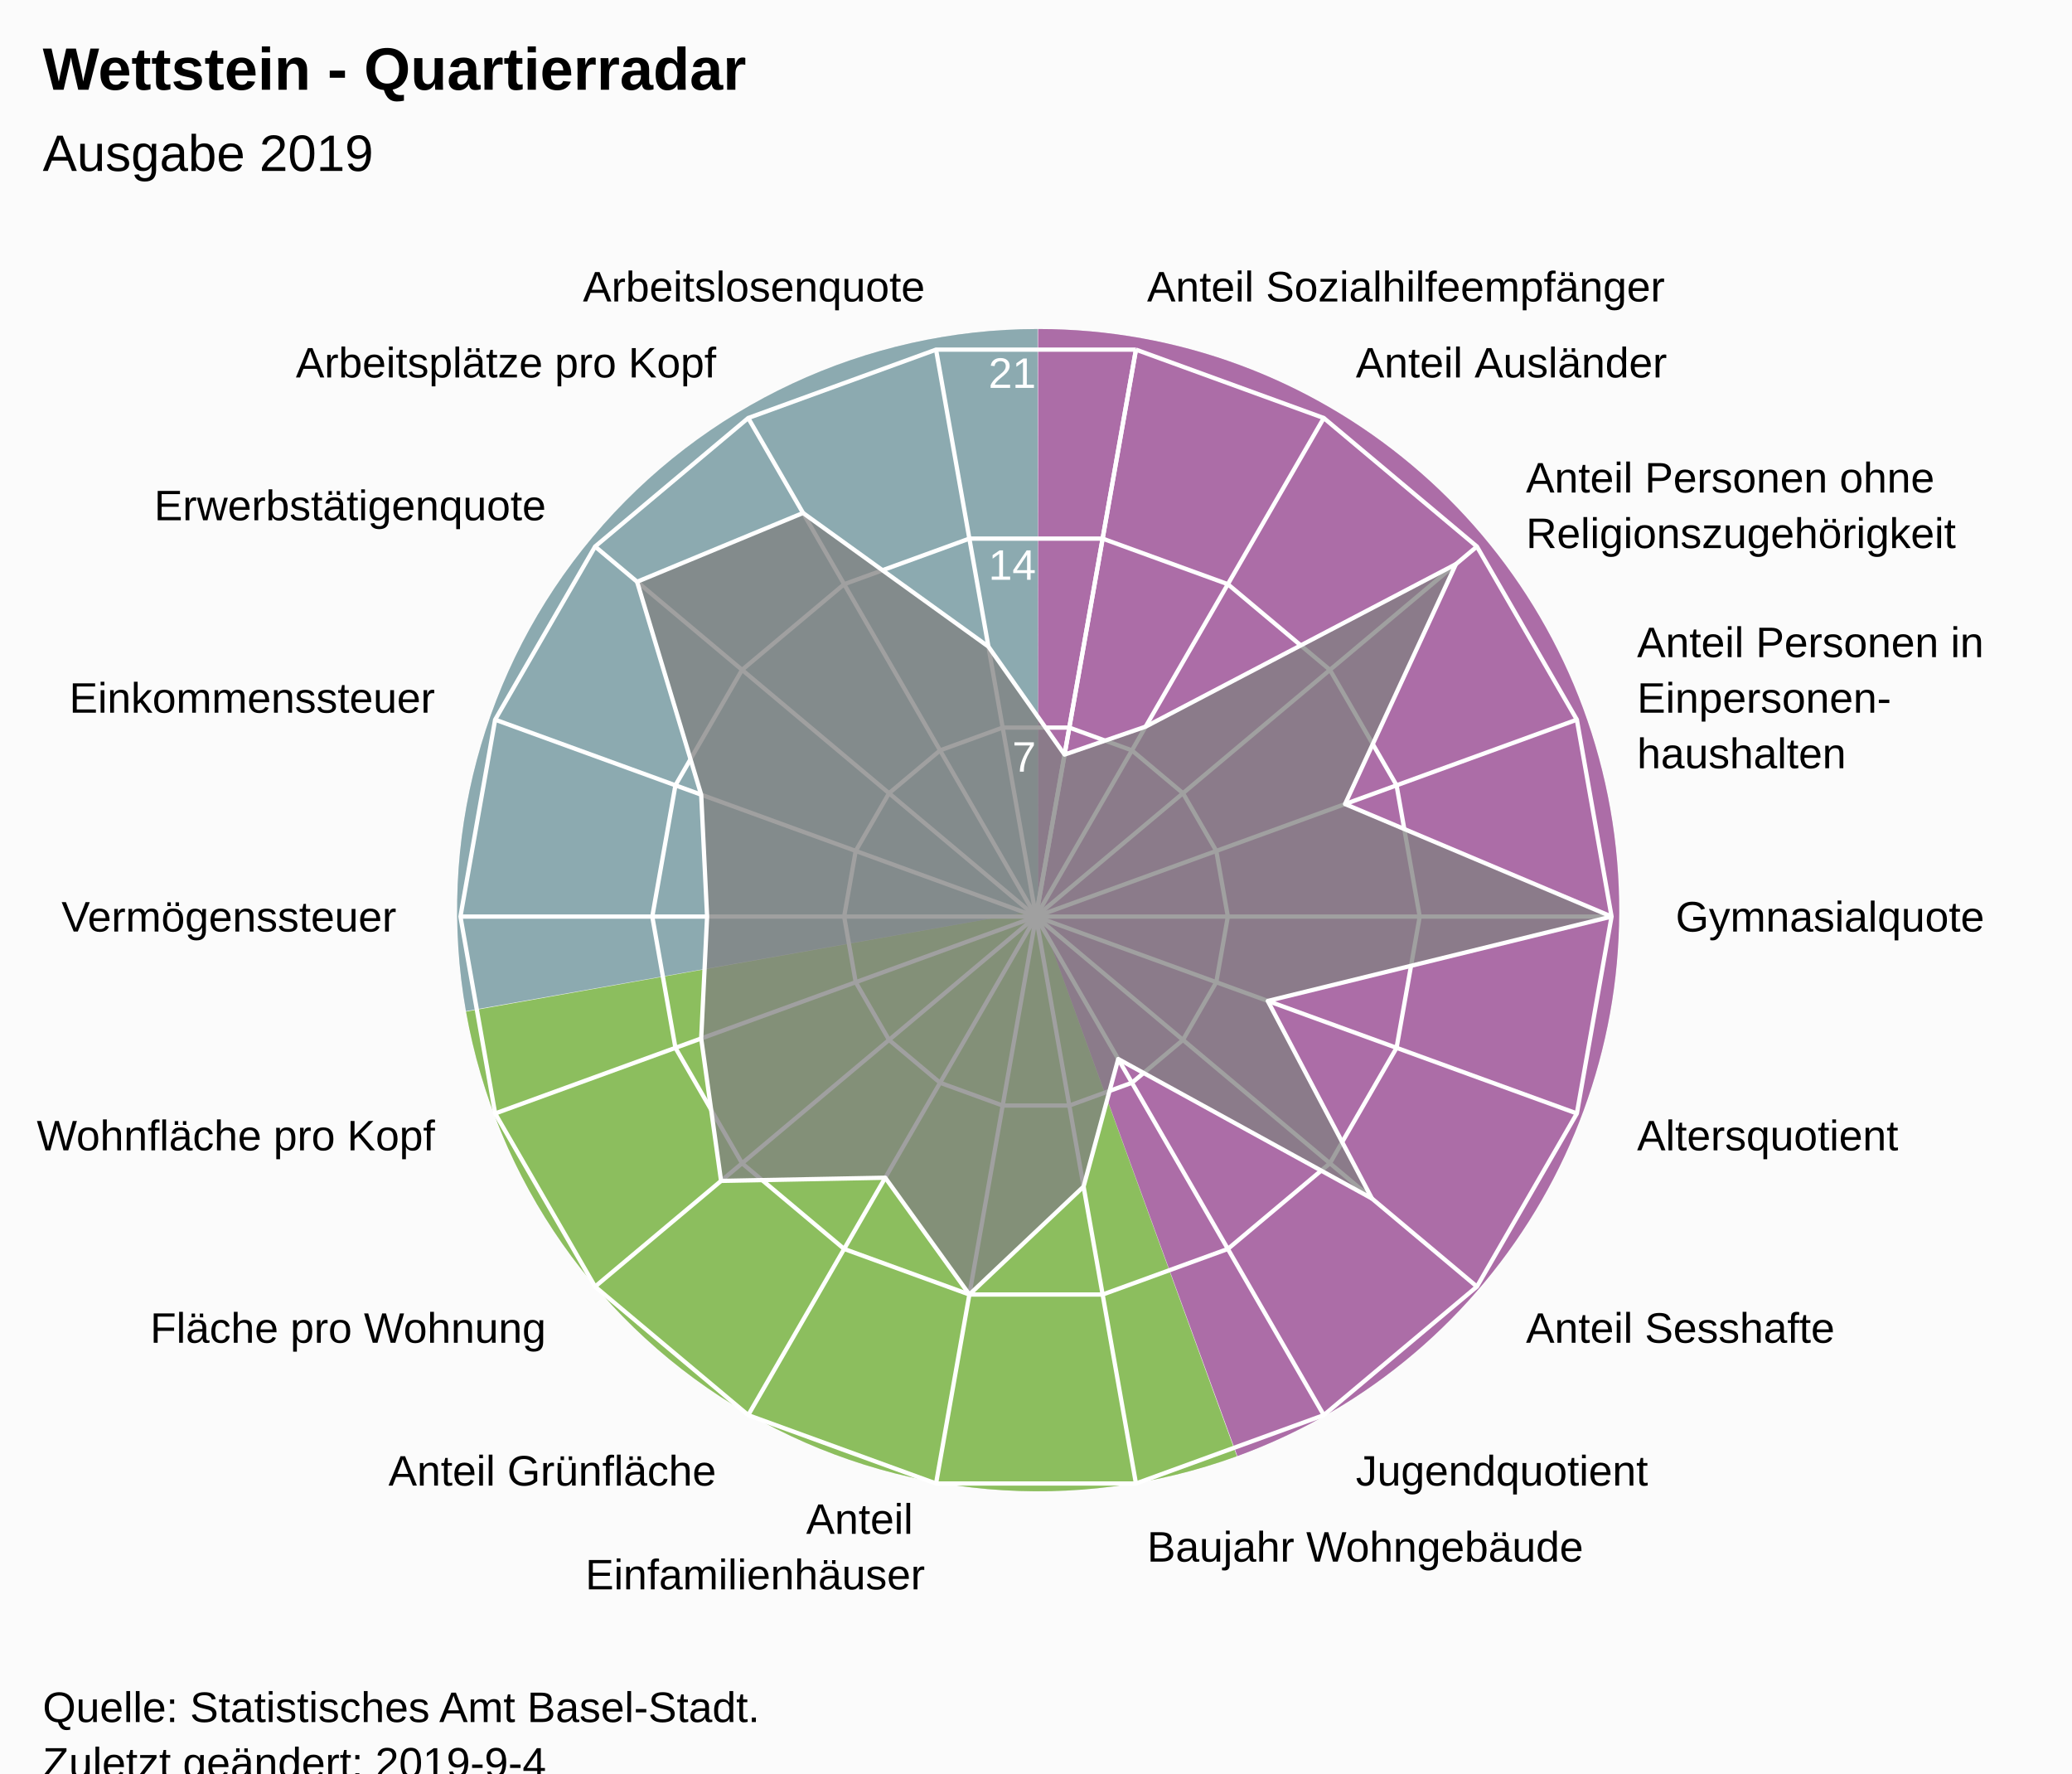
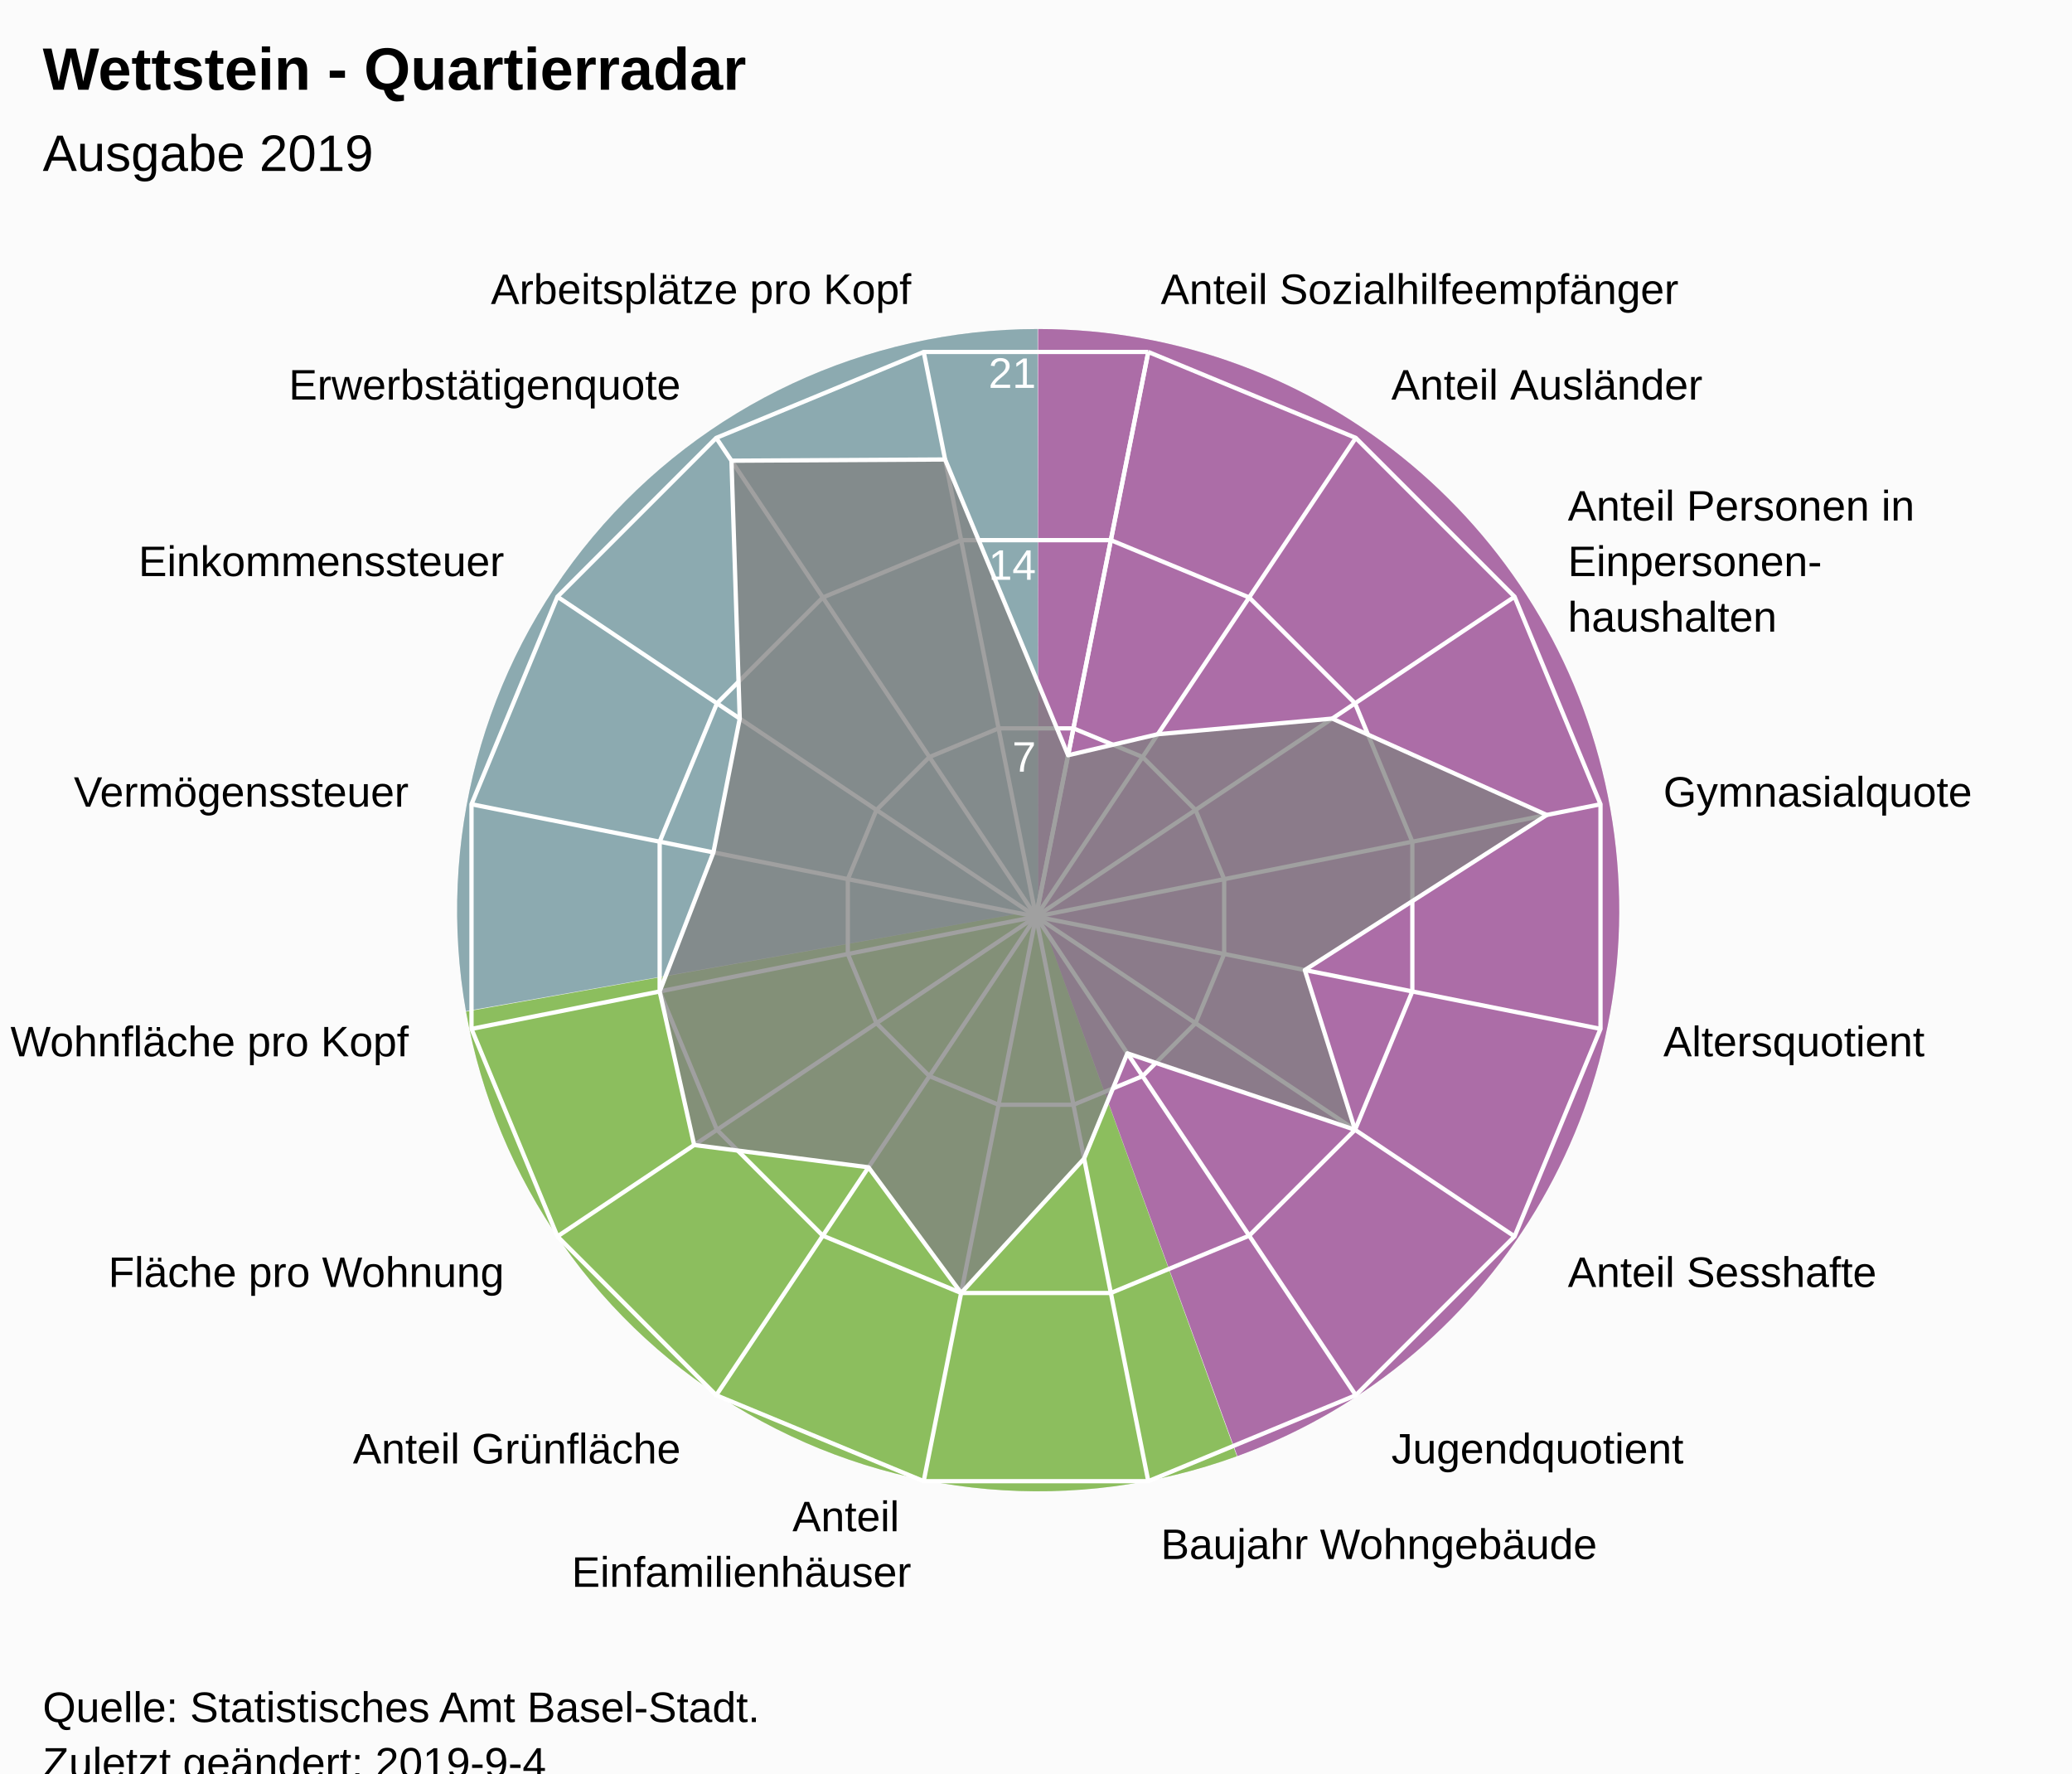
<svg xmlns="http://www.w3.org/2000/svg" version="1.1" class="highcharts-root" style="font-family:Arial;font-size:12px;" viewBox="0 0 485 415">
  <defs>
-     <clipPath id="highcharts-divou8g-7">
+     <clipPath id="highcharts-t8q6a6v-7">
      <rect x="0" y="0" width="465" height="317" fill="none" />
    </clipPath>
-     <clipPath id="highcharts-divou8g-9">
+     <clipPath id="highcharts-t8q6a6v-9">
      <circle cx="232.5" cy="158.5" r="134.725" />
    </clipPath>
  </defs>
  <rect fill="#fbfbfb" class="highcharts-background" x="0" y="0" width="485" height="428" rx="0" ry="0" />
  <rect fill="none" class="highcharts-plot-background" x="10" y="56" width="465" height="317" />
  <path fill="#923F8D" d="M 243 77 A 136 136 0 0 1 289.643 340.752 L 243 213 A 0 0 0 0 0 243 213 Z" fill-opacity="0.5" />
  <path fill="#68AB2B" d="M 289.515 340.798 A 136 136 0 0 1 109.09 236.75 L 243 213 A 0 0 0 0 0 243 213 Z" fill-opacity="0.5" />
  <path fill="#689199" d="M 109.066 236.616 A 136 136 0 0 1 242.864 77 L 243 213 A 0 0 0 0 0 243 213 Z" fill-opacity="0.5" />
  <path fill="#923F8D" d="M 243 77 A 136 136 0 0 1 289.643 340.752 L 243 213 A 0 0 0 0 0 243 213 Z" fill-opacity="0.5" />
  <path fill="#68AB2B" d="M 289.515 340.798 A 136 136 0 0 1 109.09 236.75 L 243 213 A 0 0 0 0 0 243 213 Z" fill-opacity="0.5" />
  <path fill="#689199" d="M 109.066 236.616 A 136 136 0 0 1 242.864 77 L 243 213 A 0 0 0 0 0 243 213 Z" fill-opacity="0.5" />
  <g class="highcharts-pane-group" data-z-index="0" />
  <g class="highcharts-grid highcharts-xaxis-grid " data-z-index="1">
-     <path fill="none" stroke="white" stroke-width="1" data-z-index="1" class="highcharts-grid-line" d="M 242.5 214.5 L 265.895 81.822" opacity="1" />
-     <path fill="none" stroke="white" stroke-width="1" data-z-index="1" class="highcharts-grid-line" d="M 242.5 214.5 L 309.862 97.825" opacity="1" />
-     <path fill="none" stroke="white" stroke-width="1" data-z-index="1" class="highcharts-grid-line" d="M 242.5 214.5 L 345.705 127.9" opacity="1" />
-     <path fill="none" stroke="white" stroke-width="1" data-z-index="1" class="highcharts-grid-line" d="M 242.5 214.5 L 369.1 168.421" opacity="1" />
-     <path fill="none" stroke="white" stroke-width="1" data-z-index="1" class="highcharts-grid-line" d="M 242.5 214.5 L 377.225 214.5" opacity="1" />
-     <path fill="none" stroke="white" stroke-width="1" data-z-index="1" class="highcharts-grid-line" d="M 242.5 214.5 L 369.1 260.579" opacity="1" />
-     <path fill="none" stroke="white" stroke-width="1" data-z-index="1" class="highcharts-grid-line" d="M 242.5 214.5 L 345.705 301.1" opacity="1" />
-     <path fill="none" stroke="white" stroke-width="1" data-z-index="1" class="highcharts-grid-line" d="M 242.5 214.5 L 309.863 331.175" opacity="1" />
-     <path fill="none" stroke="white" stroke-width="1" data-z-index="1" class="highcharts-grid-line" d="M 242.5 214.5 L 265.895 347.178" opacity="1" />
-     <path fill="none" stroke="white" stroke-width="1" data-z-index="1" class="highcharts-grid-line" d="M 242.5 214.5 L 219.105 347.178" opacity="1" />
-     <path fill="none" stroke="white" stroke-width="1" data-z-index="1" class="highcharts-grid-line" d="M 242.5 214.5 L 175.138 331.175" opacity="1" />
-     <path fill="none" stroke="white" stroke-width="1" data-z-index="1" class="highcharts-grid-line" d="M 242.5 214.5 L 139.295 301.1" opacity="1" />
-     <path fill="none" stroke="white" stroke-width="1" data-z-index="1" class="highcharts-grid-line" d="M 242.5 214.5 L 115.9 260.579" opacity="1" />
-     <path fill="none" stroke="white" stroke-width="1" data-z-index="1" class="highcharts-grid-line" d="M 242.5 214.5 L 107.775 214.5" opacity="1" />
-     <path fill="none" stroke="white" stroke-width="1" data-z-index="1" class="highcharts-grid-line" d="M 242.5 214.5 L 115.9 168.421" opacity="1" />
-     <path fill="none" stroke="white" stroke-width="1" data-z-index="1" class="highcharts-grid-line" d="M 242.5 214.5 L 139.295 127.9" opacity="1" />
-     <path fill="none" stroke="white" stroke-width="1" data-z-index="1" class="highcharts-grid-line" d="M 242.5 214.5 L 175.137 97.825" opacity="1" />
-     <path fill="none" stroke="white" stroke-width="1" data-z-index="1" class="highcharts-grid-line" d="M 242.5 214.5 L 219.105 81.822" opacity="1" />
-     <path fill="none" stroke="white" stroke-width="1" data-z-index="1" class="highcharts-grid-line" d="M 242.5 214.5 L 265.895 81.822" opacity="1" />
+     <path fill="none" stroke="white" stroke-width="1" data-z-index="1" class="highcharts-grid-line" d="M 242.5 214.5 L 268.784 82.364" opacity="1" />
+     <path fill="none" stroke="white" stroke-width="1" data-z-index="1" class="highcharts-grid-line" d="M 242.5 214.5 L 317.349 102.48" opacity="1" />
+     <path fill="none" stroke="white" stroke-width="1" data-z-index="1" class="highcharts-grid-line" d="M 242.5 214.5 L 354.52 139.651" opacity="1" />
+     <path fill="none" stroke="white" stroke-width="1" data-z-index="1" class="highcharts-grid-line" d="M 242.5 214.5 L 374.636 188.216" opacity="1" />
+     <path fill="none" stroke="white" stroke-width="1" data-z-index="1" class="highcharts-grid-line" d="M 242.5 214.5 L 374.636 240.784" opacity="1" />
+     <path fill="none" stroke="white" stroke-width="1" data-z-index="1" class="highcharts-grid-line" d="M 242.5 214.5 L 354.52 289.349" opacity="1" />
+     <path fill="none" stroke="white" stroke-width="1" data-z-index="1" class="highcharts-grid-line" d="M 242.5 214.5 L 317.349 326.52" opacity="1" />
+     <path fill="none" stroke="white" stroke-width="1" data-z-index="1" class="highcharts-grid-line" d="M 242.5 214.5 L 268.784 346.636" opacity="1" />
+     <path fill="none" stroke="white" stroke-width="1" data-z-index="1" class="highcharts-grid-line" d="M 242.5 214.5 L 216.216 346.636" opacity="1" />
+     <path fill="none" stroke="white" stroke-width="1" data-z-index="1" class="highcharts-grid-line" d="M 242.5 214.5 L 167.651 326.52" opacity="1" />
+     <path fill="none" stroke="white" stroke-width="1" data-z-index="1" class="highcharts-grid-line" d="M 242.5 214.5 L 130.48 289.349" opacity="1" />
+     <path fill="none" stroke="white" stroke-width="1" data-z-index="1" class="highcharts-grid-line" d="M 242.5 214.5 L 110.364 240.784" opacity="1" />
+     <path fill="none" stroke="white" stroke-width="1" data-z-index="1" class="highcharts-grid-line" d="M 242.5 214.5 L 110.364 188.216" opacity="1" />
+     <path fill="none" stroke="white" stroke-width="1" data-z-index="1" class="highcharts-grid-line" d="M 242.5 214.5 L 130.48 139.651" opacity="1" />
+     <path fill="none" stroke="white" stroke-width="1" data-z-index="1" class="highcharts-grid-line" d="M 242.5 214.5 L 167.651 102.48" opacity="1" />
+     <path fill="none" stroke="white" stroke-width="1" data-z-index="1" class="highcharts-grid-line" d="M 242.5 214.5 L 216.216 82.364" opacity="1" />
+     <path fill="none" stroke="white" stroke-width="1" data-z-index="1" class="highcharts-grid-line" d="M 242.5 214.5 L 268.784 82.364" opacity="1" />
  </g>
  <g class="highcharts-grid highcharts-yaxis-grid " data-z-index="1">
-     <path fill="none" stroke="white" stroke-width="1" data-z-index="1" class="highcharts-grid-line" d="M 242.5 214.5 L 242.5 214.5 L 242.5 214.5 L 242.5 214.5 L 242.5 214.5 L 242.5 214.5 L 242.5 214.5 L 242.5 214.5 L 242.5 214.5 L 242.5 214.5 L 242.5 214.5 L 242.5 214.5 L 242.5 214.5 L 242.5 214.5 L 242.5 214.5 L 242.5 214.5 L 242.5 214.5 L 242.5 214.5 L 242.5 214.5 L 242.5 214.5" opacity="1" />
-     <path fill="none" stroke="white" stroke-width="1" data-z-index="1" class="highcharts-grid-line" d="M 250.298 170.274 L 250.298 170.274 L 234.702 170.274 L 220.046 175.608 L 208.098 185.633 L 200.3 199.14 L 197.592 214.5 L 200.3 229.86 L 208.098 243.367 L 220.046 253.392 L 234.702 258.726 L 250.298 258.726 L 264.954 253.392 L 276.902 243.367 L 284.7 229.86 L 287.408 214.5 L 284.7 199.14 L 276.902 185.633 L 264.954 175.608 L 250.298 170.274" opacity="1" />
-     <path fill="none" stroke="white" stroke-width="1" data-z-index="1" class="highcharts-grid-line" d="M 258.097 126.048 L 258.097 126.048 L 226.903 126.048 L 197.592 136.716 L 173.696 156.767 L 158.1 183.781 L 152.683 214.5 L 158.1 245.219 L 173.696 272.233 L 197.592 292.284 L 226.903 302.952 L 258.097 302.952 L 287.408 292.284 L 311.304 272.233 L 326.9 245.219 L 332.317 214.5 L 326.9 183.781 L 311.304 156.767 L 287.408 136.716 L 258.097 126.048" opacity="1" />
-     <path fill="none" stroke="white" stroke-width="1" data-z-index="1" class="highcharts-grid-line" d="M 265.895 81.822 L 265.895 81.822 L 219.105 81.822 L 175.137 97.825 L 139.295 127.9 L 115.9 168.421 L 107.775 214.5 L 115.9 260.579 L 139.295 301.1 L 175.138 331.175 L 219.105 347.178 L 265.895 347.178 L 309.863 331.175 L 345.705 301.1 L 369.1 260.579 L 377.225 214.5 L 369.1 168.421 L 345.705 127.9 L 309.862 97.825 L 265.895 81.822" opacity="1" />
+     <path fill="none" stroke="white" stroke-width="1" data-z-index="1" class="highcharts-grid-line" d="M 242.5 214.5 L 242.5 214.5 L 242.5 214.5 L 242.5 214.5 L 242.5 214.5 L 242.5 214.5 L 242.5 214.5 L 242.5 214.5 L 242.5 214.5 L 242.5 214.5 L 242.5 214.5 L 242.5 214.5 L 242.5 214.5 L 242.5 214.5 L 242.5 214.5 L 242.5 214.5 L 242.5 214.5 L 242.5 214.5" opacity="1" />
+     <path fill="none" stroke="white" stroke-width="1" data-z-index="1" class="highcharts-grid-line" d="M 251.261 170.455 L 251.261 170.455 L 233.739 170.455 L 217.55 177.16 L 205.16 189.55 L 198.455 205.739 L 198.455 223.261 L 205.16 239.45 L 217.55 251.84 L 233.739 258.545 L 251.261 258.545 L 267.45 251.84 L 279.84 239.45 L 286.545 223.261 L 286.545 205.739 L 279.84 189.55 L 267.45 177.16 L 251.261 170.455" opacity="1" />
+     <path fill="none" stroke="white" stroke-width="1" data-z-index="1" class="highcharts-grid-line" d="M 260.022 126.409 L 260.022 126.409 L 224.978 126.409 L 192.601 139.82 L 167.82 164.601 L 154.409 196.978 L 154.409 232.022 L 167.82 264.399 L 192.601 289.18 L 224.978 302.591 L 260.022 302.591 L 292.399 289.18 L 317.18 264.399 L 330.591 232.022 L 330.591 196.978 L 317.18 164.601 L 292.399 139.82 L 260.022 126.409" opacity="1" />
+     <path fill="none" stroke="white" stroke-width="1" data-z-index="1" class="highcharts-grid-line" d="M 268.784 82.364 L 268.784 82.364 L 216.216 82.364 L 167.651 102.48 L 130.48 139.651 L 110.364 188.216 L 110.364 240.784 L 130.48 289.349 L 167.651 326.52 L 216.216 346.636 L 268.784 346.636 L 317.349 326.52 L 354.52 289.349 L 374.636 240.784 L 374.636 188.216 L 354.52 139.651 L 317.349 102.48 L 268.784 82.364" opacity="1" />
  </g>
  <rect fill="none" class="highcharts-plot-border" data-z-index="1" x="10" y="56" width="465" height="317" />
  <g class="highcharts-axis highcharts-xaxis " data-z-index="2">
    <path fill="none" class="highcharts-axis-line" data-z-index="7" d="M 242.5 79.775 A 134.725 134.725 0 1 1 242.365 79.775 M 242.5 214.5 A 0 0 0 1 0 242.5 214.5 " />
  </g>
  <g class="highcharts-axis highcharts-yaxis " data-z-index="2">
    <path fill="none" class="highcharts-axis-line" data-z-index="7" d="M 242.5 214.5 L 242.5 79.775" />
  </g>
  <g class="highcharts-series-group" data-z-index="3">
-     <g data-z-index="0.1" class="highcharts-series highcharts-series-0 highcharts-area-series " transform="translate(10,56) scale(1 1)" clip-path="url(#highcharts-divou8g-9)">
-       <path fill="rgb(128,128,128)" fill-opacity="0.75" d="M 239.184 120.592 L 258.162 114.052 L 330.791 76.024 L 304.843 132.169 L 367.225 158.5 L 286.757 178.248 L 311.133 224.481 L 251.746 191.836 L 243.64 221.68 L 216.903 246.952 L 197.215 219.616 L 158.782 220.357 L 154.129 187.025 L 155.514 158.5 L 154.129 129.975 L 139.124 80.148 L 177.968 64.049 L 221.36 95.32 L 239.184 120.592 L 232.5 158.5 L 232.5 158.5 L 232.5 158.5 L 232.5 158.5 L 232.5 158.5 L 232.5 158.5 L 232.5 158.5 L 232.5 158.5 L 232.5 158.5 L 232.5 158.5 L 232.5 158.5 L 232.5 158.5 L 232.5 158.5 L 232.5 158.5 L 232.5 158.5 L 232.5 158.5 L 232.5 158.5 L 232.5 158.5 L 232.5 158.5" class="highcharts-area" data-z-index="0" />
-       <path fill="none" d="M 239.184 120.592 L 258.162 114.052 L 330.791 76.024 L 304.843 132.169 L 367.225 158.5 L 286.757 178.248 L 311.133 224.481 L 251.746 191.836 L 243.64 221.68 L 216.903 246.952 L 197.215 219.616 L 158.782 220.357 L 154.129 187.025 L 155.514 158.5 L 154.129 129.975 L 139.124 80.148 L 177.968 64.049 L 221.36 95.32 L 239.184 120.592" class="highcharts-graph" data-z-index="1" stroke="white" stroke-width="1" stroke-linejoin="round" stroke-linecap="round" />
+     <g data-z-index="0.1" class="highcharts-series highcharts-series-0 highcharts-area-series " transform="translate(10,56) scale(1 1)" clip-path="url(#highcharts-t8q6a6v-9)">
+       <path fill="rgb(128,128,128)" fill-opacity="0.75" d="M 240.01 120.747 L 261.014 115.826 L 301.846 112.165 L 352.052 134.72 L 295.422 171.016 L 307.18 208.399 L 253.885 190.506 L 243.764 215.13 L 214.978 246.591 L 193.293 217.177 L 152.486 211.964 L 144.409 176.022 L 156.994 143.481 L 163.154 112.165 L 161.215 51.815 L 211.223 51.533 L 240.01 120.747 L 232.5 158.5 L 232.5 158.5 L 232.5 158.5 L 232.5 158.5 L 232.5 158.5 L 232.5 158.5 L 232.5 158.5 L 232.5 158.5 L 232.5 158.5 L 232.5 158.5 L 232.5 158.5 L 232.5 158.5 L 232.5 158.5 L 232.5 158.5 L 232.5 158.5 L 232.5 158.5 L 232.5 158.5" class="highcharts-area" data-z-index="0" />
+       <path fill="none" d="M 240.01 120.747 L 261.014 115.826 L 301.846 112.165 L 352.052 134.72 L 295.422 171.016 L 307.18 208.399 L 253.885 190.506 L 243.764 215.13 L 214.978 246.591 L 193.293 217.177 L 152.486 211.964 L 144.409 176.022 L 156.994 143.481 L 163.154 112.165 L 161.215 51.815 L 211.223 51.533 L 240.01 120.747" class="highcharts-graph" data-z-index="1" stroke="white" stroke-width="1" stroke-linejoin="round" stroke-linecap="round" />
    </g>
    <g data-z-index="0.1" class="highcharts-markers highcharts-series-0 highcharts-area-series " transform="translate(10,56) scale(1 1)" clip-path="none" />
  </g>
  <text x="10" text-anchor="start" class="highcharts-title" data-z-index="4" style="color:#000000;font-size:14px;font-weight:bold;font-family:Arial;fill:#000000;" y="21">
    <tspan>Wettstein - Quartierradar</tspan>
  </text>
  <text x="10" text-anchor="start" class="highcharts-subtitle" data-z-index="4" style="color:#000000;font-size:12px;font-weight:normal;font-family:Arial;fill:#000000;" y="40">
    <tspan>Ausgabe 2019</tspan>
  </text>
  <g class="highcharts-axis-labels highcharts-xaxis-labels " data-z-index="7">
-     <text x="268.499" style="color:#000000;cursor:default;font-size:10px;fill:#000000;" transform="translate(0,0)" text-anchor="start" y="70.55" opacity="1">
+     <text x="271.71" style="color:#000000;cursor:default;font-size:10px;fill:#000000;" transform="translate(0,0)" text-anchor="start" y="71.152" opacity="1">
      <tspan>Anteil Sozialhilfeempfänger</tspan>
    </text>
-     <text x="317.362" style="color:#000000;cursor:default;font-size:10px;fill:#000000;" transform="translate(0,0)" text-anchor="start" y="88.334" opacity="1">
+     <text x="325.683" style="color:#000000;cursor:default;font-size:10px;fill:#000000;" transform="translate(0,0)" text-anchor="start" y="93.508" opacity="1">
      <tspan>Anteil Ausländer</tspan>
    </text>
-     <text x="357.196" style="color:#000000;cursor:default;font-size:10px;fill:#000000;" transform="translate(0,0)" text-anchor="start" y="115.259" opacity="1">
-       <tspan>Anteil Personen ohne</tspan>
-       <tspan dy="13" x="357.196">Religionszugehörigkeit</tspan>
+     <text x="366.992" style="color:#000000;cursor:default;font-size:10px;fill:#000000;" transform="translate(0,0)" text-anchor="start" y="121.817" opacity="1">
+       <tspan>Anteil Personen in</tspan>
+       <tspan dy="13" x="366.992">Einpersonen-</tspan>
+       <tspan dy="13" x="366.992">haushalten</tspan>
    </text>
-     <text x="383.195" style="color:#000000;cursor:default;font-size:10px;fill:#000000;" transform="translate(0,0)" text-anchor="start" y="153.791" opacity="1">
-       <tspan>Anteil Personen in</tspan>
-       <tspan dy="13" x="383.195">Einpersonen-</tspan>
-       <tspan dy="13" x="383.195">haushalten</tspan>
-     </text>
-     <text x="392.225" style="color:#000000;cursor:default;font-size:10px;fill:#000000;" transform="translate(0,0)" text-anchor="start" y="218" opacity="1">
+     <text x="389.348" style="color:#000000;cursor:default;font-size:10px;fill:#000000;" transform="translate(0,0)" text-anchor="start" y="188.79" opacity="1">
      <tspan>Gymnasialquote</tspan>
    </text>
-     <text x="383.195" style="color:#000000;cursor:default;font-size:10px;fill:#000000;" transform="translate(0,0)" text-anchor="start" y="269.209" opacity="1">
+     <text x="389.348" style="color:#000000;cursor:default;font-size:10px;fill:#000000;" transform="translate(0,0)" text-anchor="start" y="247.21" opacity="1">
      <tspan>Altersquotient</tspan>
    </text>
-     <text x="357.196" style="color:#000000;cursor:default;font-size:10px;fill:#000000;" transform="translate(0,0)" text-anchor="start" y="314.241" opacity="1">
+     <text x="366.992" style="color:#000000;cursor:default;font-size:10px;fill:#000000;" transform="translate(0,0)" text-anchor="start" y="301.183" opacity="1">
      <tspan>Anteil Sesshafte</tspan>
    </text>
-     <text x="317.363" style="color:#000000;cursor:default;font-size:10px;fill:#000000;" transform="translate(0,0)" text-anchor="start" y="347.666" opacity="1">
+     <text x="325.683" style="color:#000000;cursor:default;font-size:10px;fill:#000000;" transform="translate(0,0)" text-anchor="start" y="342.492" opacity="1">
      <tspan>Jugendquotient</tspan>
    </text>
-     <text x="268.499" style="color:#000000;cursor:default;font-size:10px;fill:#000000;" transform="translate(0,0)" text-anchor="start" y="365.45" opacity="1">
+     <text x="271.71" style="color:#000000;cursor:default;font-size:10px;fill:#000000;" transform="translate(0,0)" text-anchor="start" y="364.848" opacity="1">
      <tspan>Baujahr Wohngebäude</tspan>
    </text>
-     <text x="216.501" style="color:#000000;cursor:default;font-size:10px;fill:#000000;" transform="translate(0,0)" text-anchor="end" y="358.95" opacity="1">
+     <text x="213.29" style="color:#000000;cursor:default;font-size:10px;fill:#000000;" transform="translate(0,0)" text-anchor="end" y="358.348" opacity="1">
      <tspan>Anteil</tspan>
-       <tspan dy="13" x="216.501">Einfamilienhäuser</tspan>
+       <tspan dy="13" x="213.29">Einfamilienhäuser</tspan>
    </text>
-     <text x="167.638" style="color:#000000;cursor:default;font-size:10px;fill:#000000;" transform="translate(0,0)" text-anchor="end" y="347.666" opacity="1">
+     <text x="159.317" style="color:#000000;cursor:default;font-size:10px;fill:#000000;" transform="translate(0,0)" text-anchor="end" y="342.492" opacity="1">
      <tspan>Anteil Grünfläche</tspan>
    </text>
-     <text x="127.804" style="color:#000000;cursor:default;font-size:10px;fill:#000000;" transform="translate(0,0)" text-anchor="end" y="314.241" opacity="1">
+     <text x="118.008" style="color:#000000;cursor:default;font-size:10px;fill:#000000;" transform="translate(0,0)" text-anchor="end" y="301.183" opacity="1">
      <tspan>Fläche pro Wohnung</tspan>
    </text>
-     <text x="101.805" style="color:#000000;cursor:default;font-size:10px;fill:#000000;" transform="translate(0,0)" text-anchor="end" y="269.209" opacity="1">
+     <text x="95.652" style="color:#000000;cursor:default;font-size:10px;fill:#000000;" transform="translate(0,0)" text-anchor="end" y="247.21" opacity="1">
      <tspan>Wohnfläche pro Kopf</tspan>
    </text>
-     <text x="92.775" style="color:#000000;cursor:default;font-size:10px;fill:#000000;" transform="translate(0,0)" text-anchor="end" y="218" opacity="1">
+     <text x="95.652" style="color:#000000;cursor:default;font-size:10px;fill:#000000;" transform="translate(0,0)" text-anchor="end" y="188.79" opacity="1">
      <tspan>Vermögenssteuer</tspan>
    </text>
-     <text x="101.805" style="color:#000000;cursor:default;font-size:10px;fill:#000000;" transform="translate(0,0)" text-anchor="end" y="166.791" opacity="1">
+     <text x="118.008" style="color:#000000;cursor:default;font-size:10px;fill:#000000;" transform="translate(0,0)" text-anchor="end" y="134.817" opacity="1">
      <tspan>Einkommenssteuer</tspan>
    </text>
-     <text x="127.804" style="color:#000000;cursor:default;font-size:10px;fill:#000000;" transform="translate(0,0)" text-anchor="end" y="121.759" opacity="1">
+     <text x="159.317" style="color:#000000;cursor:default;font-size:10px;fill:#000000;" transform="translate(0,0)" text-anchor="end" y="93.508" opacity="1">
      <tspan>Erwerbstätigenquote</tspan>
    </text>
-     <text x="167.637" style="color:#000000;cursor:default;font-size:10px;fill:#000000;" transform="translate(0,0)" text-anchor="end" y="88.334" opacity="1">
+     <text x="213.29" style="color:#000000;cursor:default;font-size:10px;fill:#000000;" transform="translate(0,0)" text-anchor="end" y="71.152" opacity="1">
      <tspan>Arbeitsplätze pro Kopf</tspan>
    </text>
-     <text x="216.501" style="color:#000000;cursor:default;font-size:10px;fill:#000000;" transform="translate(0,0)" text-anchor="end" y="70.55" opacity="1">
-       <tspan>Arbeitslosenquote</tspan>
-     </text>
-     <text x="0" style="color:#000000;cursor:default;font-size:10px;fill:#000000;" transform="translate(0,0)" text-anchor="middle" y="-9999">18</text>
+     <text x="0" style="color:#000000;cursor:default;font-size:10px;fill:#000000;" transform="translate(0,0)" text-anchor="middle" y="-9999">16</text>
  </g>
  <g class="highcharts-axis-labels highcharts-yaxis-labels " data-z-index="7">
    <text x="0" style="color:white;cursor:default;font-size:10px;fill:white;" text-anchor="end" transform="translate(0,0)" y="-9999">0</text>
    <text x="242.5" style="color:white;cursor:default;font-size:10px;fill:white;" text-anchor="end" transform="translate(0,0)" y="180.592" opacity="1">7</text>
    <text x="242.5" style="color:white;cursor:default;font-size:10px;fill:white;" text-anchor="end" transform="translate(0,0)" y="135.683" opacity="1">14</text>
    <text x="242.5" style="color:white;cursor:default;font-size:10px;fill:white;" text-anchor="end" transform="translate(0,0)" y="90.775" opacity="1">21</text>
  </g>
  <text x="10" class="highcharts-credits" text-anchor="start" data-z-index="8" style="cursor:default;color:#000000;font-size:10px;fill:#000000;" y="403">
    <tspan>Quelle: Statistisches Amt Basel-Stadt.</tspan>
    <tspan x="10" dy="13">Zuletzt geändert: 2019-9-4</tspan>
  </text>
</svg>
